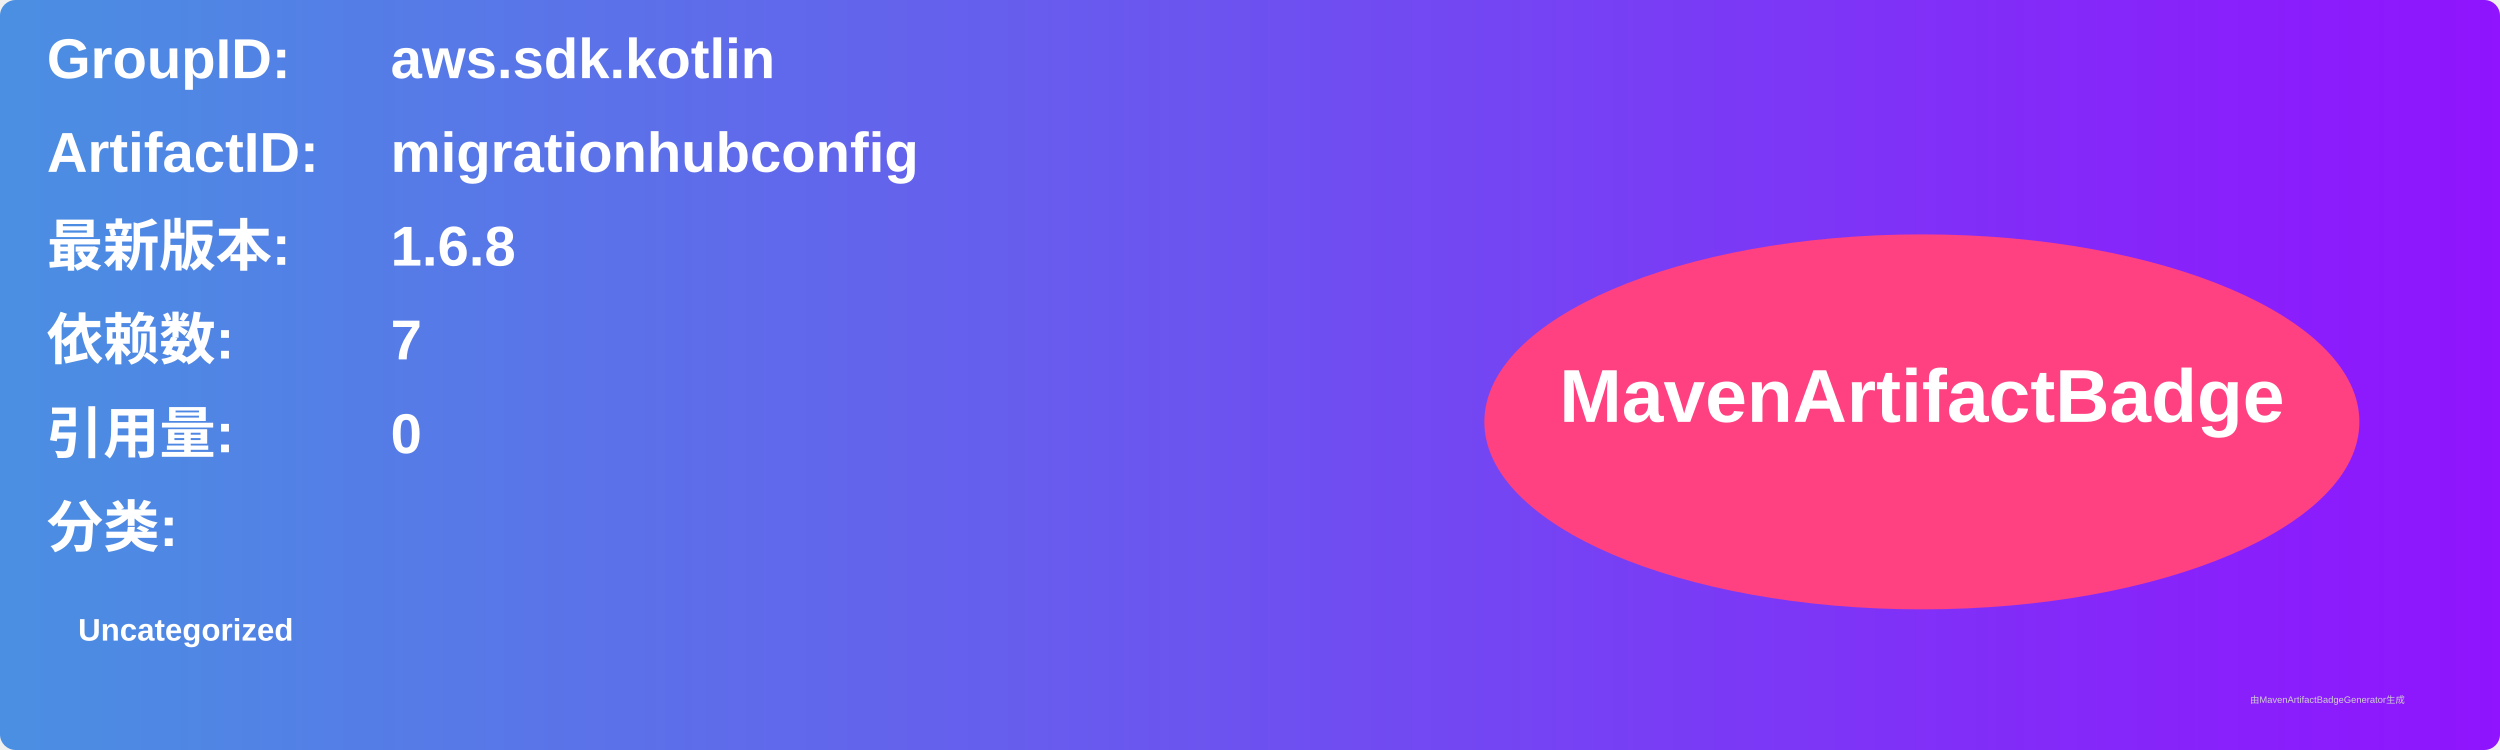
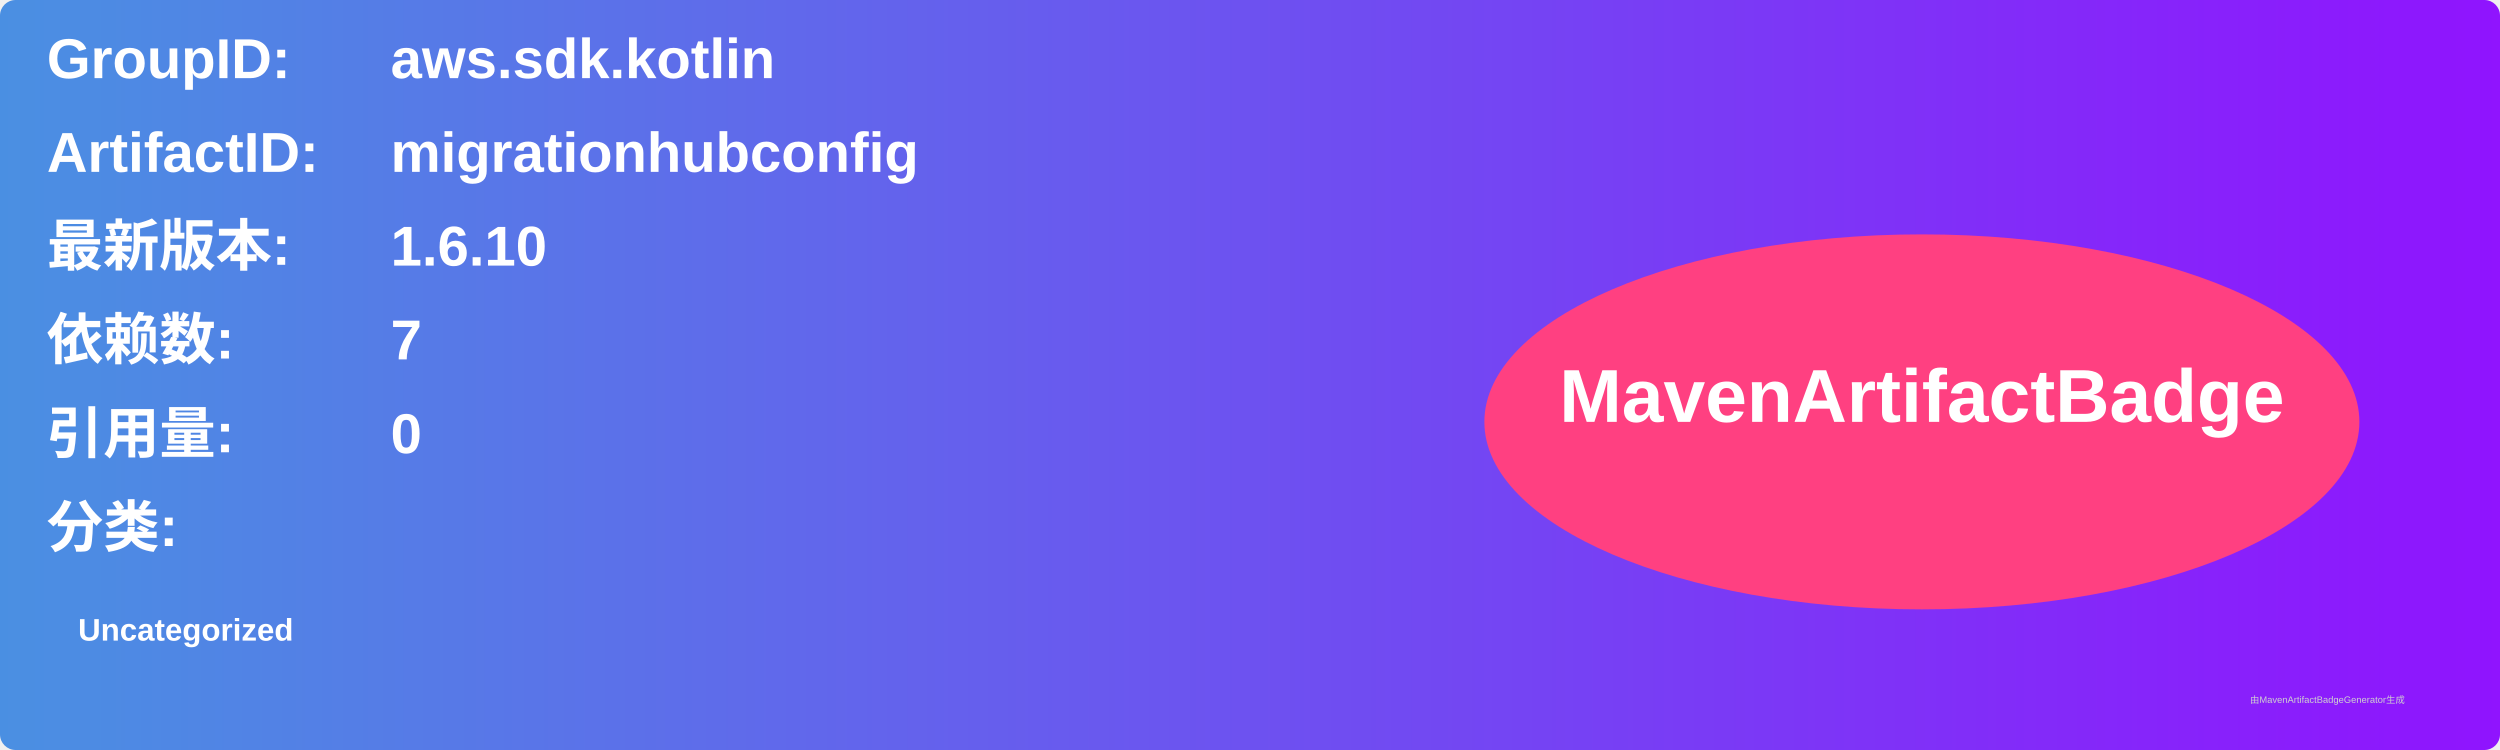
<svg xmlns="http://www.w3.org/2000/svg" width="800" height="240" viewBox="0 0 800 240">
  <linearGradient id="grad" x1="0%" y1="0%" x2="100%" y2="0%">
    <stop offset="0%" stop-color="#4a90e2" />
    <stop offset="100%" stop-color="#9013fe" />
  </linearGradient>
  <rect width="100%" height="100%" rx="5" ry="5" fill="url(#grad)" />
  <g transform="translate(15, 15)">
    <text x="0" y="10" font-family="Arial" font-size="18" fill="white" font-weight="bold" width="260">GroupID:</text>
    <text x="110" y="10" font-family="Arial" font-size="18" fill="white" font-weight="bold" width="460">aws.sdk.kotlin</text>
    <text x="0" y="40" font-family="Arial" font-size="18" fill="white" font-weight="bold" width="260">ArtifactID:</text>
    <text x="110" y="40" font-family="Arial" font-size="18" fill="white" font-weight="bold" width="460">migrationhubconfig</text>
    <text x="0" y="70" font-family="Arial" font-size="18" fill="white" font-weight="bold">最新版本:</text>
    <text x="110" y="70" font-family="Arial" font-size="18" fill="white" font-weight="bold">
-       <tspan font-weight="bold">1.6.8</tspan>
+       <tspan font-weight="bold">1.6.10</tspan>
    </text>
    <text x="0" y="100" font-family="Arial" font-size="18" fill="white" font-weight="bold">依赖数: </text>
    <text x="110" y="100" font-family="Arial" font-size="18" fill="white">
      <tspan font-weight="bold">7</tspan>
    </text>
    <text x="0" y="130" font-family="Arial" font-size="18" fill="white" font-weight="bold">引用量: </text>
    <text x="110" y="130" font-family="Arial" font-size="18" fill="white">
      <tspan font-weight="bold">0</tspan>
    </text>
    <text x="0" y="160" font-family="Arial" font-size="18" fill="white" font-weight="bold">分类:</text>
    <text x="10" y="190" font-family="Arial" font-size="10" fill="white">
      <tspan font-weight="bold">Uncategorized</tspan>
    </text>
    <ellipse cx="600" cy="120" rx="140" ry="60" fill="#ff4081" />
    <text x="600" y="120" text-anchor="middle" font-family="Arial" font-size="24" fill="white" font-weight="bold">MavenArtifactBadge</text>
  </g>
  <text x="720" y="225" font-family="Arial" font-size="3" fill="#d0d0d0">由MavenArtifactBadgeGenerator生成</text>
</svg>
